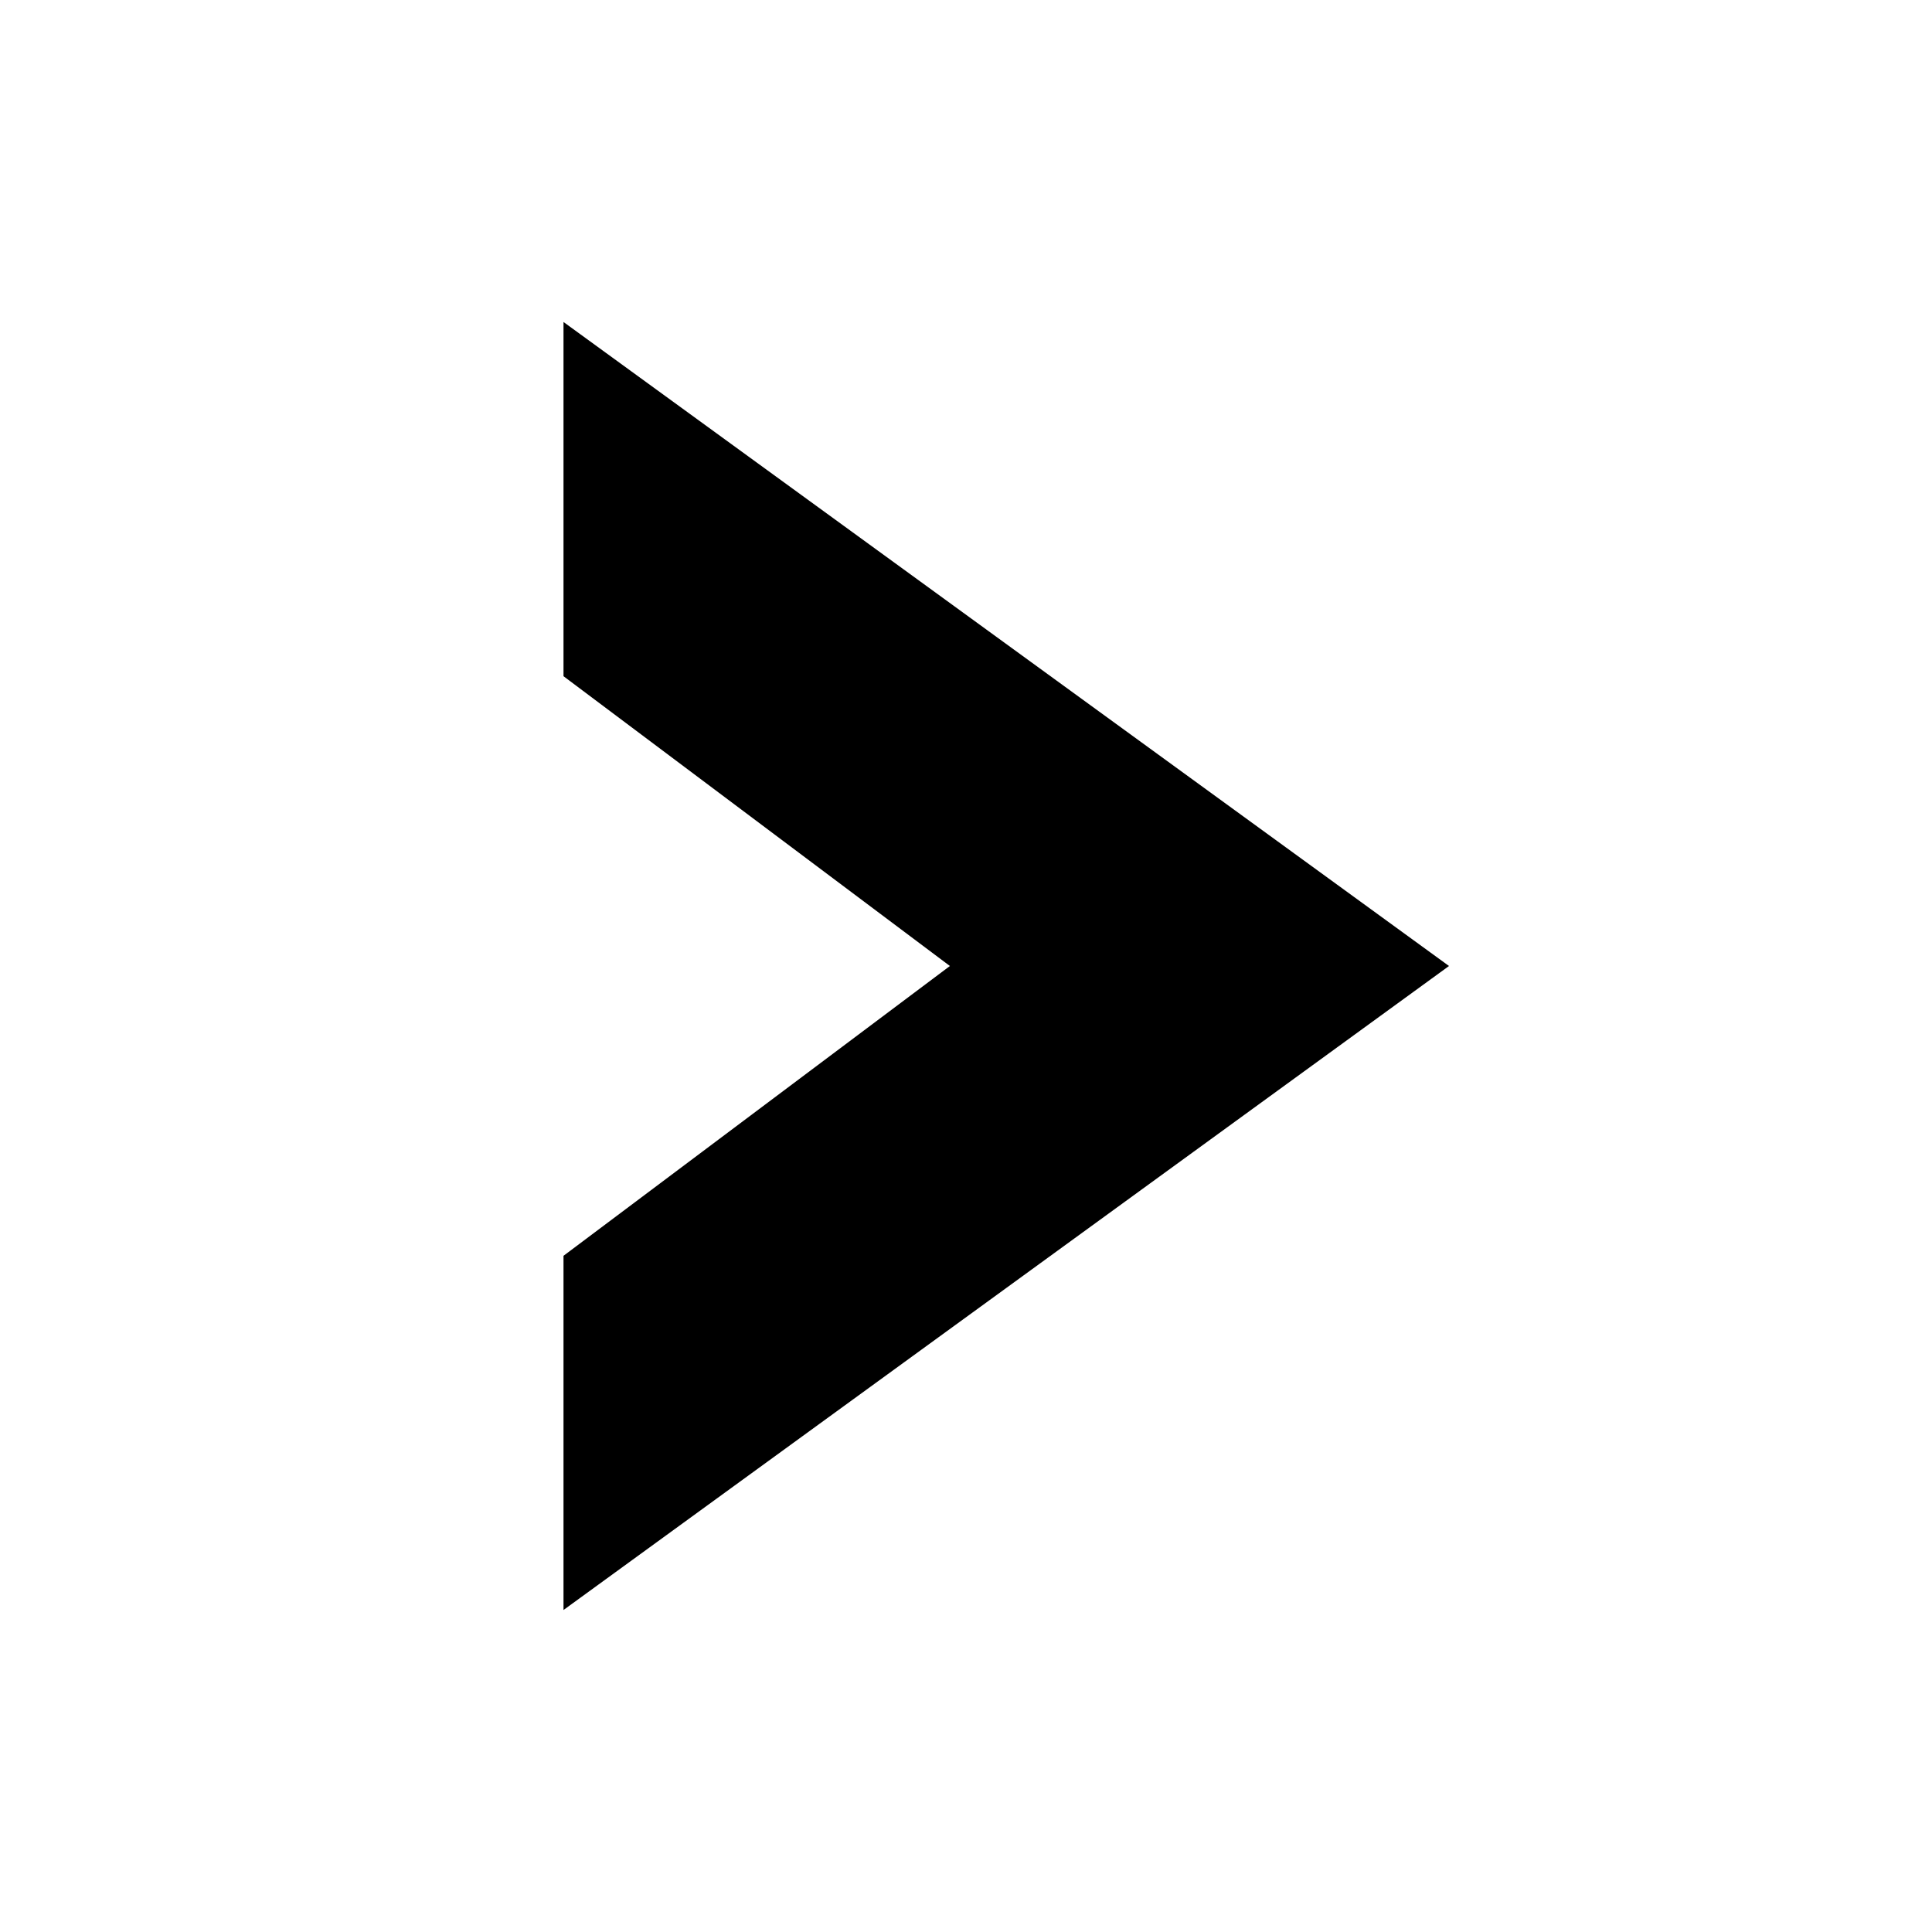
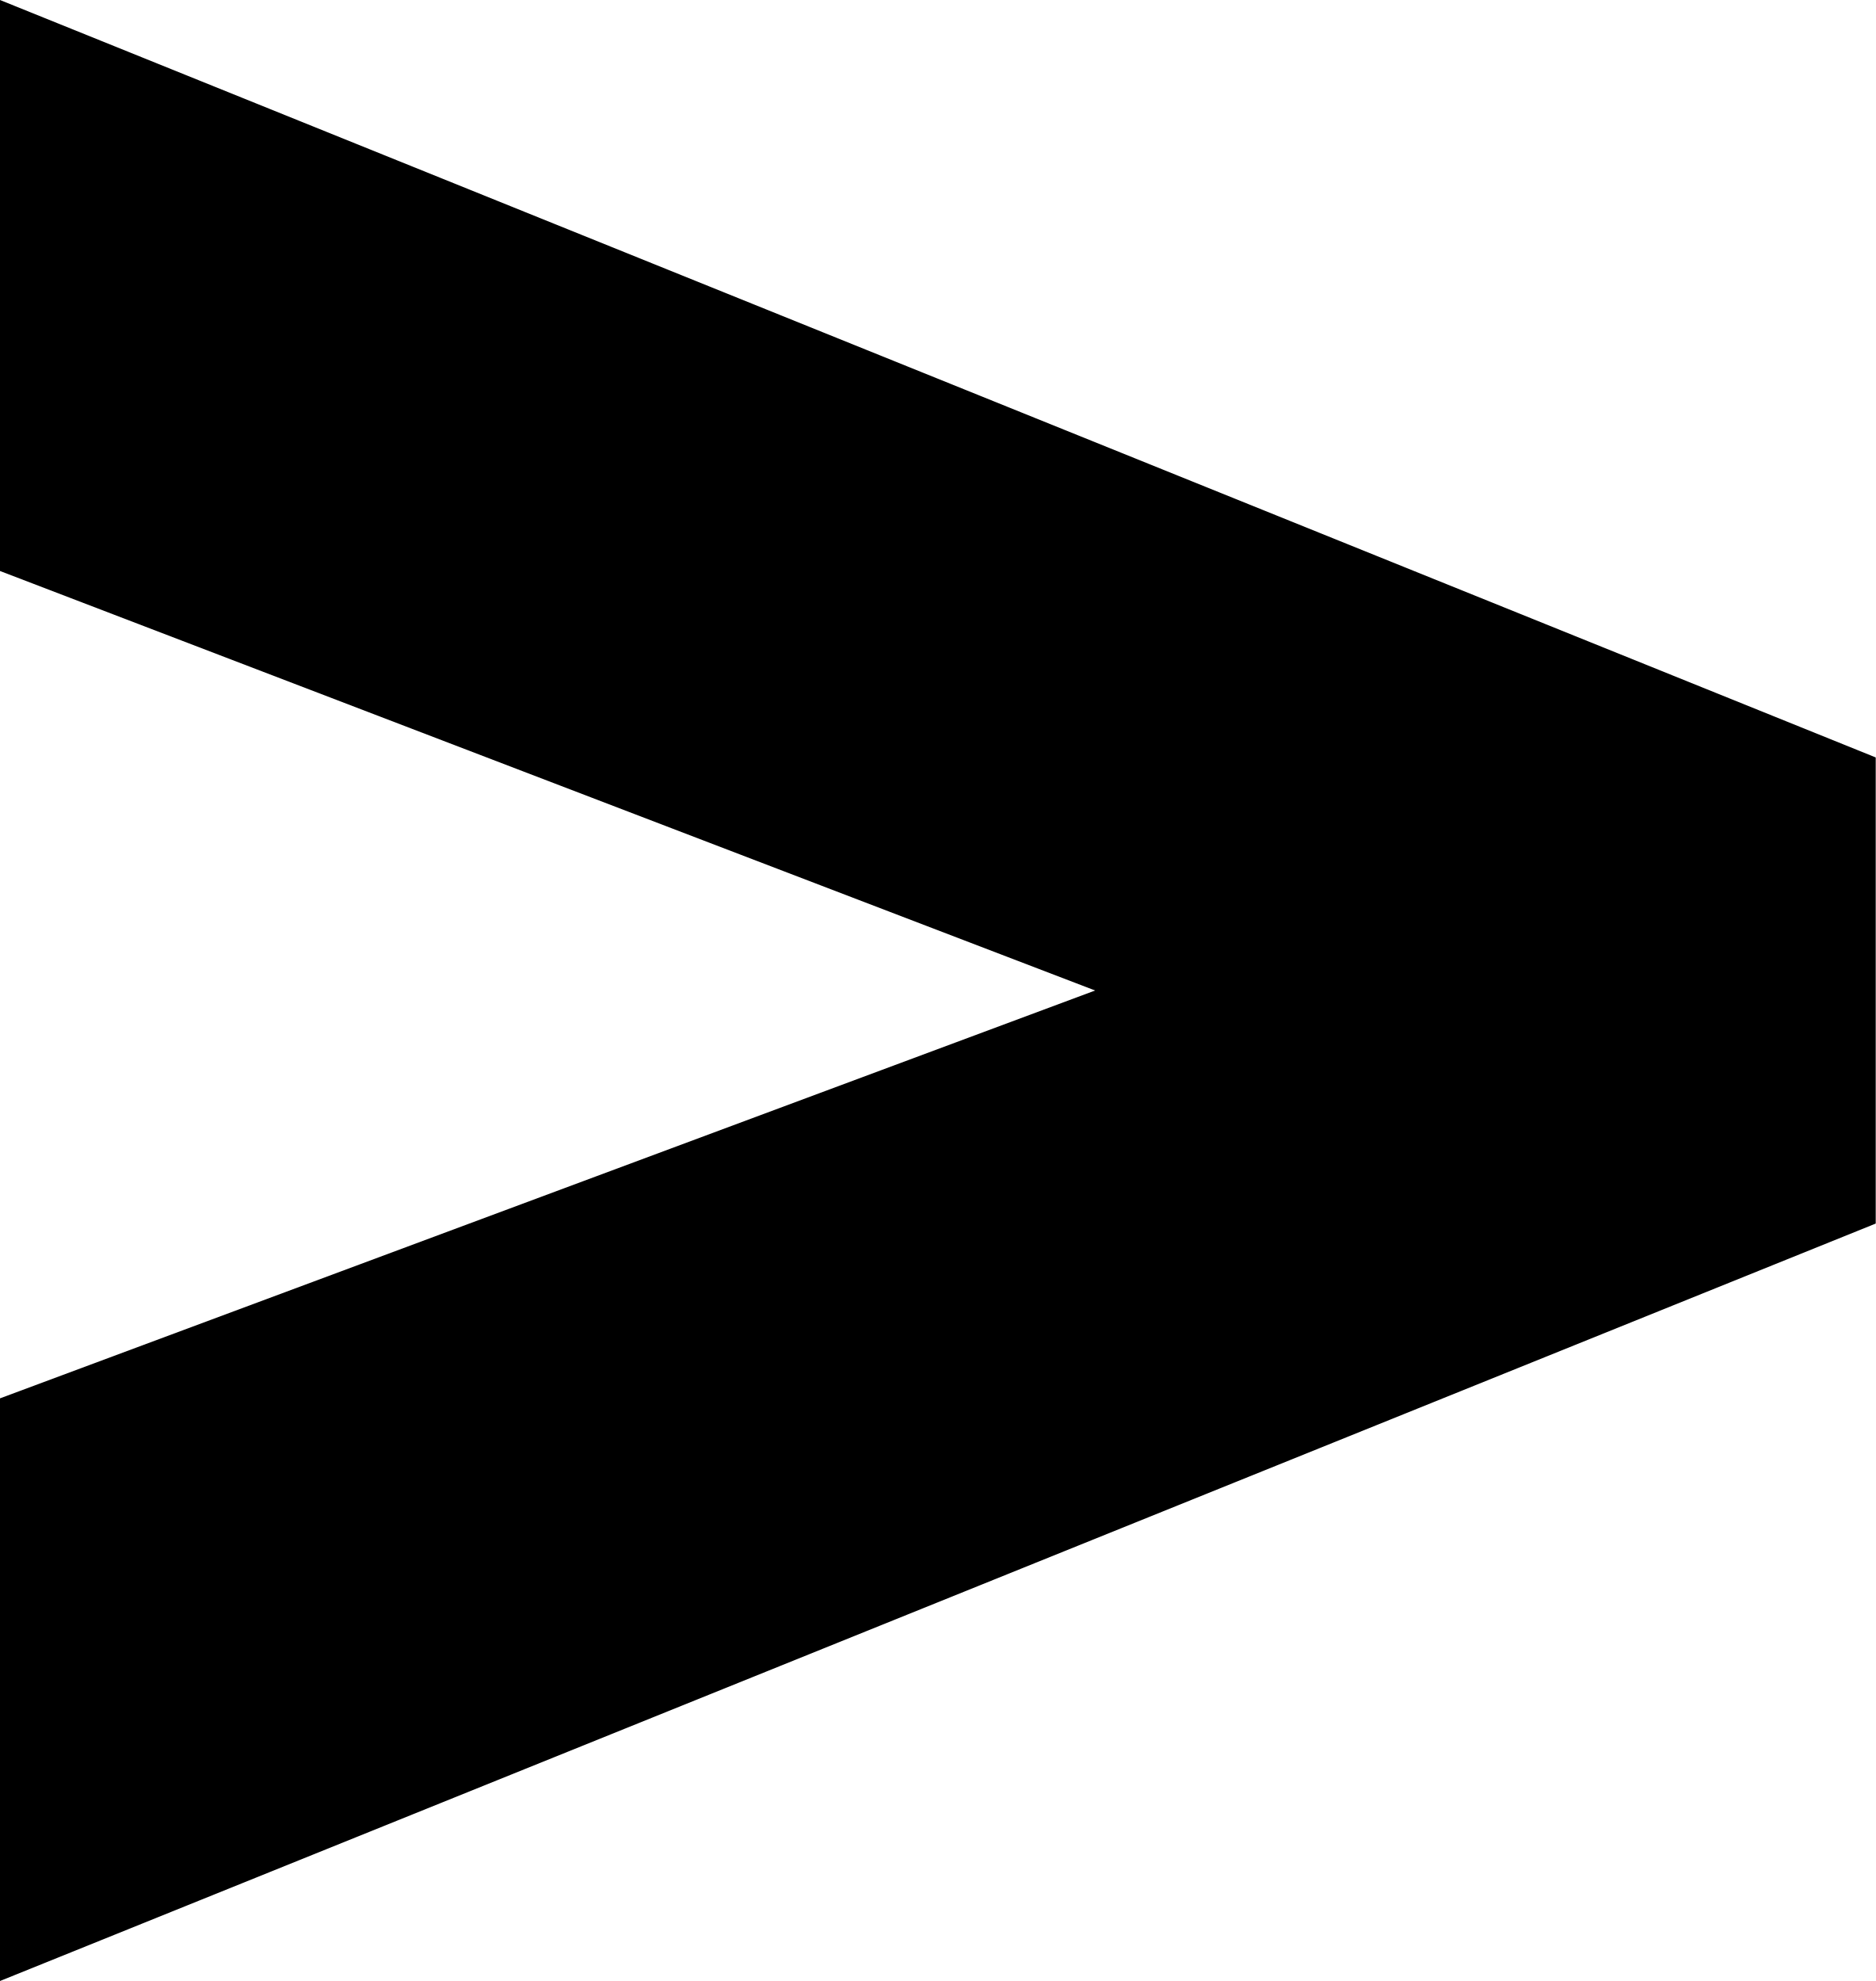
- <svg xmlns="http://www.w3.org/2000/svg" viewBox="0 0 24 24" fill="currentColor" role="img" aria-label="Accenture">
-   <path d="M7 4 L18 12 L7 20 L7 15.6 L11.8 12 L7 8.4 Z" />
+ <svg xmlns="http://www.w3.org/2000/svg" viewBox="0 0 16.1 17" fill="currentColor" role="img" aria-label="Accenture">
+   <polygon points="0,4.9 0,0 16.1,6.5 16.1,10.5 0,17 0,12 9.4,8.5" />
</svg>
